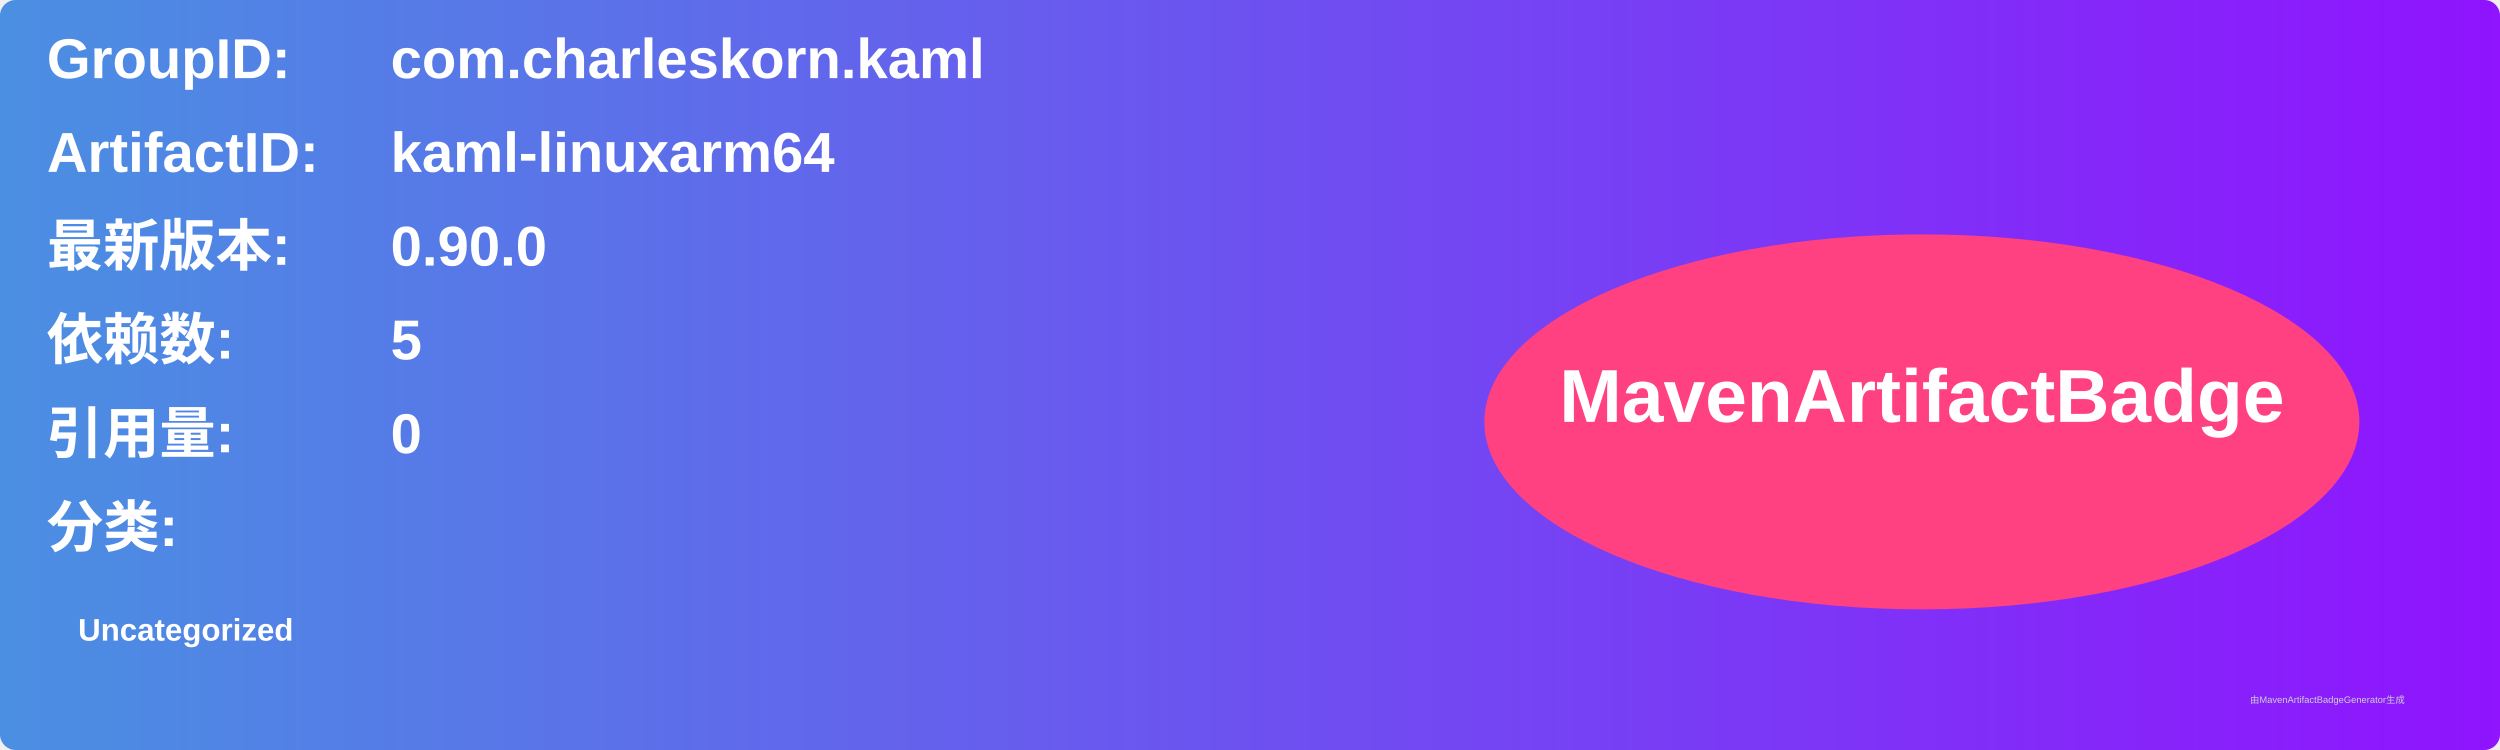
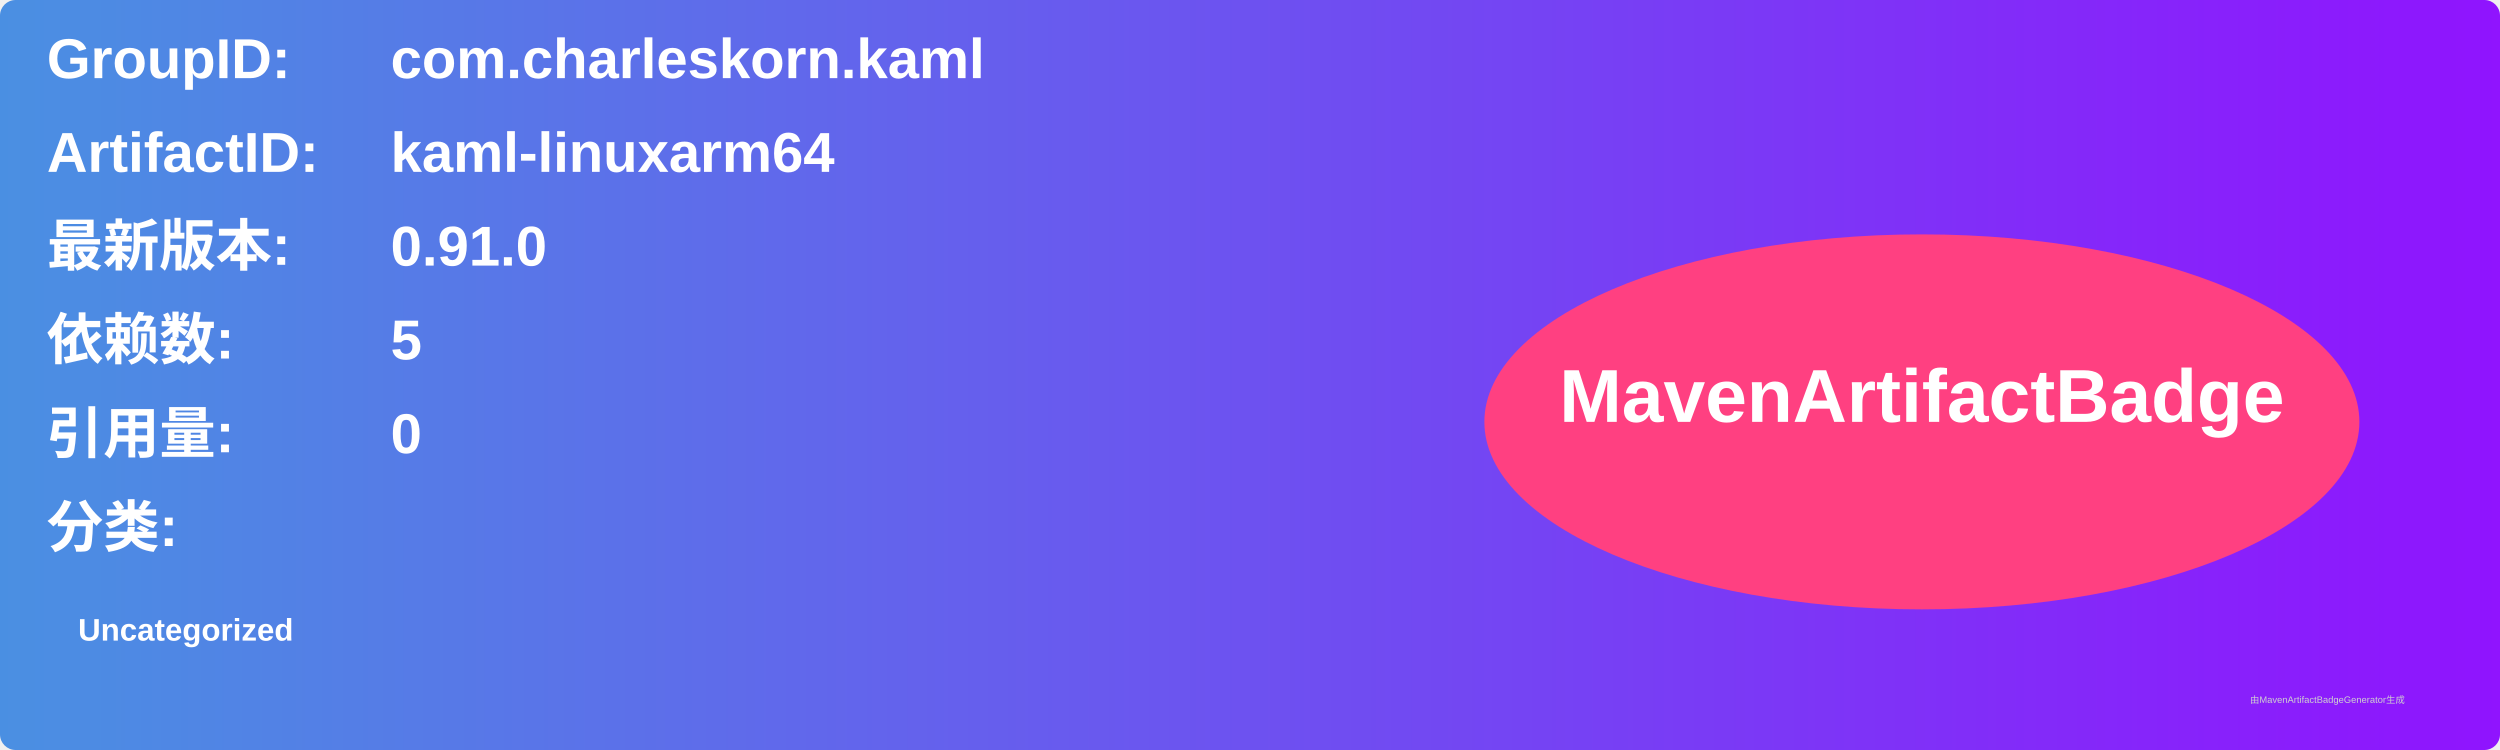
<svg xmlns="http://www.w3.org/2000/svg" width="800" height="240" viewBox="0 0 800 240">
  <linearGradient id="grad" x1="0%" y1="0%" x2="100%" y2="0%">
    <stop offset="0%" stop-color="#4a90e2" />
    <stop offset="100%" stop-color="#9013fe" />
  </linearGradient>
  <rect width="100%" height="100%" rx="5" ry="5" fill="url(#grad)" />
  <g transform="translate(15, 15)">
    <text x="0" y="10" font-family="Arial" font-size="18" fill="white" font-weight="bold" width="260">GroupID:</text>
    <text x="110" y="10" font-family="Arial" font-size="18" fill="white" font-weight="bold" width="460">com.charleskorn.kaml</text>
    <text x="0" y="40" font-family="Arial" font-size="18" fill="white" font-weight="bold" width="260">ArtifactID:</text>
    <text x="110" y="40" font-family="Arial" font-size="18" fill="white" font-weight="bold" width="460">kaml-linuxarm64</text>
    <text x="0" y="70" font-family="Arial" font-size="18" fill="white" font-weight="bold">最新版本:</text>
    <text x="110" y="70" font-family="Arial" font-size="18" fill="white" font-weight="bold">
-       <tspan font-weight="bold">0.90.0</tspan>
+       <tspan font-weight="bold">0.91.0</tspan>
    </text>
    <text x="0" y="100" font-family="Arial" font-size="18" fill="white" font-weight="bold">依赖数: </text>
    <text x="110" y="100" font-family="Arial" font-size="18" fill="white">
      <tspan font-weight="bold">5</tspan>
    </text>
    <text x="0" y="130" font-family="Arial" font-size="18" fill="white" font-weight="bold">引用量: </text>
    <text x="110" y="130" font-family="Arial" font-size="18" fill="white">
      <tspan font-weight="bold">0</tspan>
    </text>
    <text x="0" y="160" font-family="Arial" font-size="18" fill="white" font-weight="bold">分类:</text>
    <text x="10" y="190" font-family="Arial" font-size="10" fill="white">
      <tspan font-weight="bold">Uncategorized</tspan>
    </text>
    <ellipse cx="600" cy="120" rx="140" ry="60" fill="#ff4081" />
    <text x="600" y="120" text-anchor="middle" font-family="Arial" font-size="24" fill="white" font-weight="bold">MavenArtifactBadge</text>
  </g>
  <text x="720" y="225" font-family="Arial" font-size="3" fill="#d0d0d0">由MavenArtifactBadgeGenerator生成</text>
</svg>
